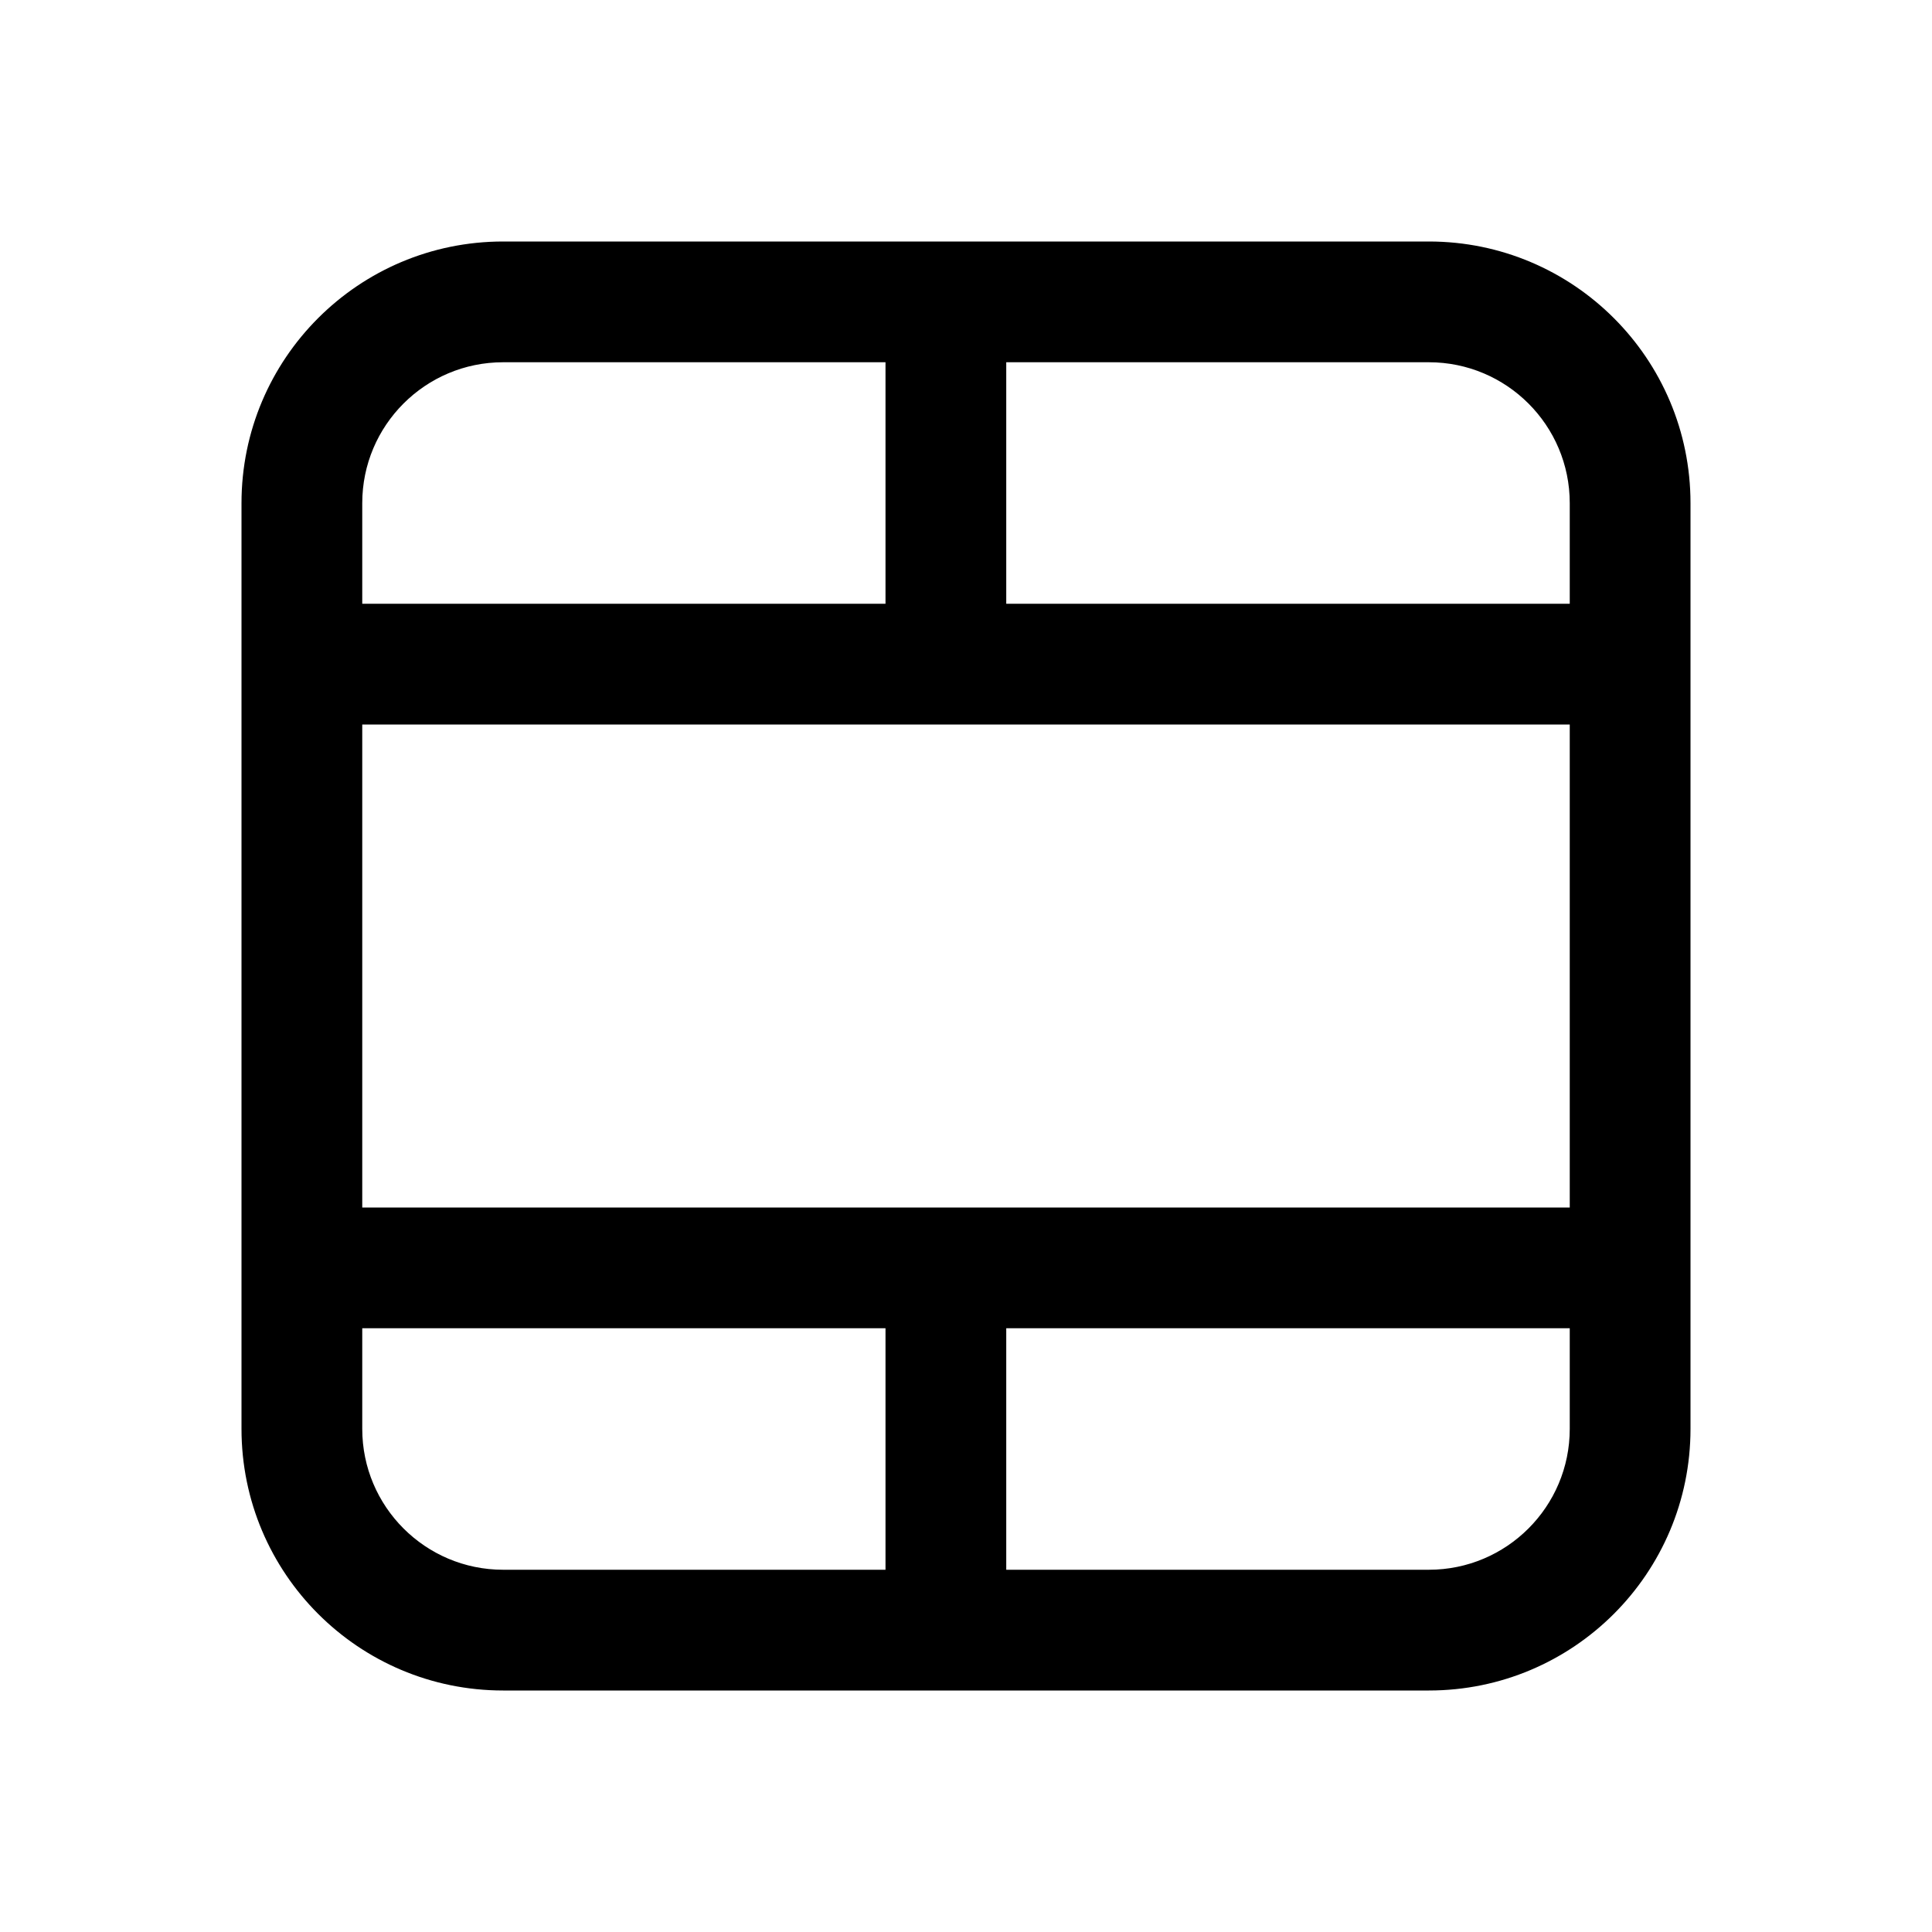
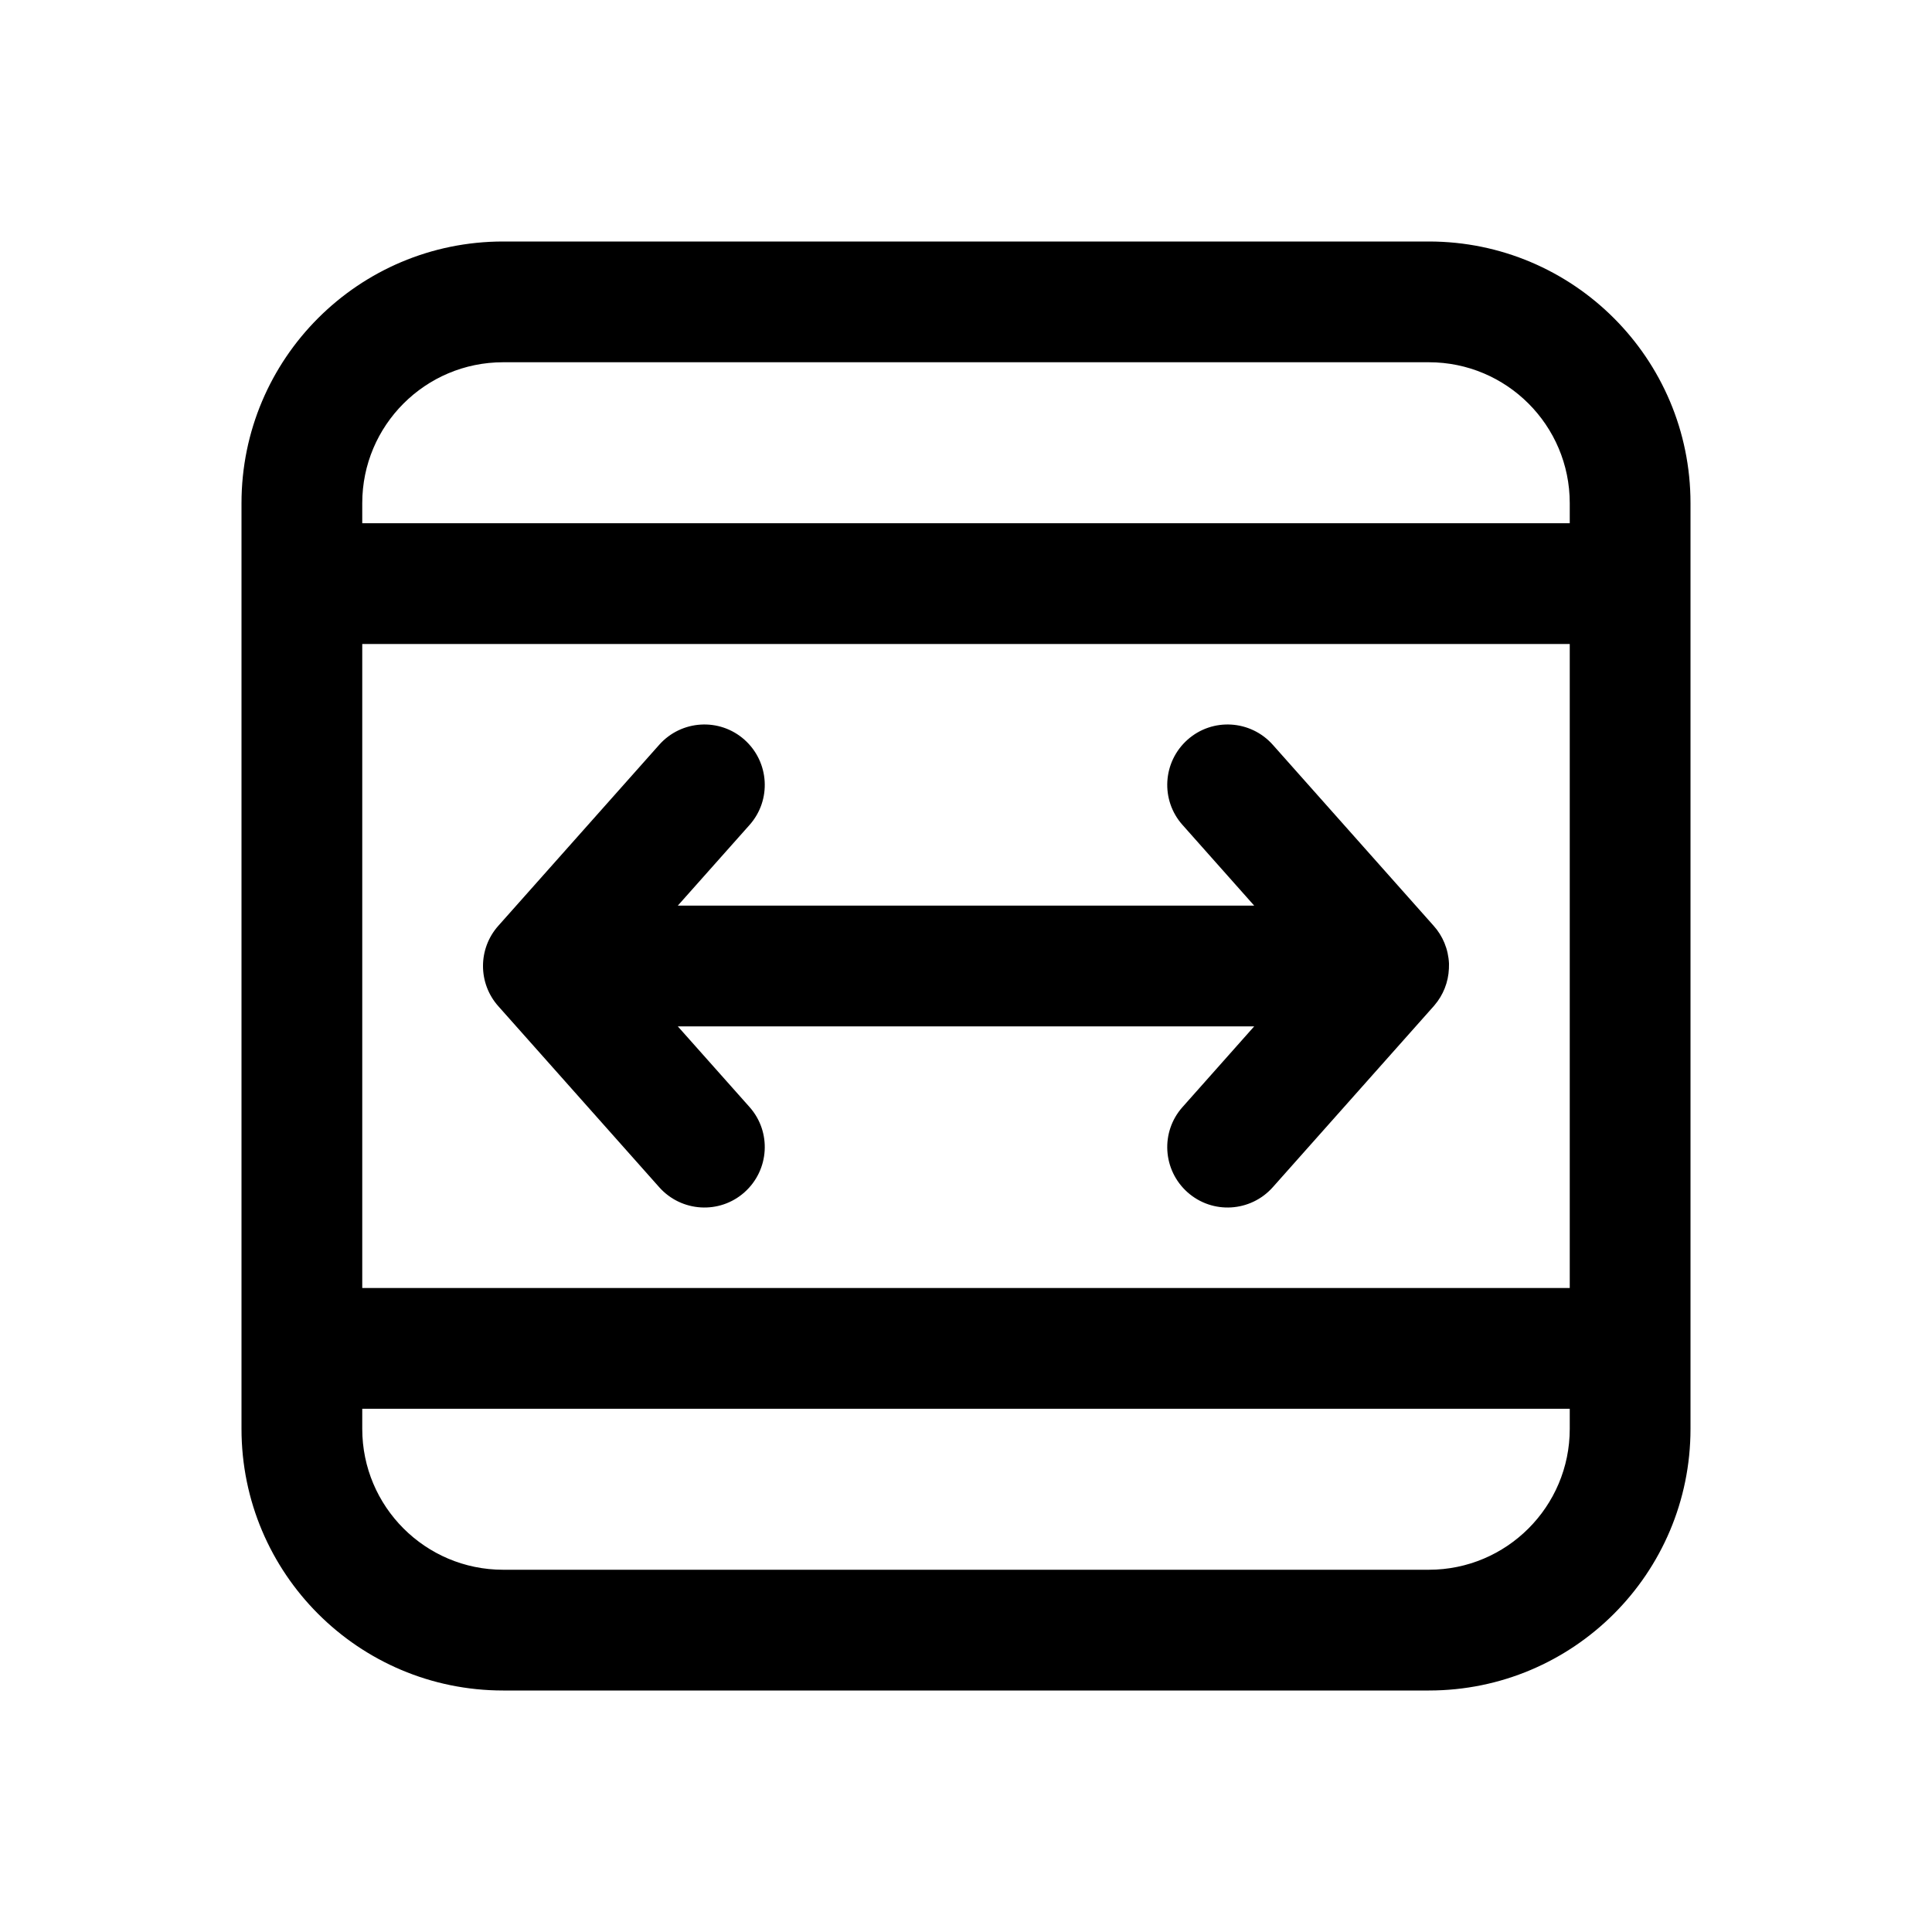
<svg xmlns="http://www.w3.org/2000/svg" viewBox="0 0 24 24" fill="none">
-   <path d="M6.25 3C4.455 3 3 4.455 3 6.25V17.75C3 19.545 4.455 21 6.25 21H17.75C19.545 21 21 19.545 21 17.75V6.25C21 4.455 19.545 3 17.75 3H6.25ZM4.5 6.25C4.5 5.284 5.284 4.5 6.25 4.5H11V7.5H4.5V6.25ZM12.5 16.5H19.5V17.75C19.5 18.716 18.716 19.5 17.75 19.5H12.5V16.5ZM19.5 7.5H12.5V4.5H17.75C18.716 4.5 19.5 5.284 19.5 6.25V7.5ZM11 16.5V19.5H6.25C5.284 19.5 4.5 18.716 4.5 17.75V16.5H11ZM4.5 9H19.5V15H4.5V9Z" fill="currentColor" />
+   <path d="M15.58 11.25H8.42L9.311 10.248C9.586 9.939 9.558 9.465 9.248 9.189C8.939 8.914 8.465 8.942 8.189 9.252L6.189 11.502C5.937 11.786 5.937 12.214 6.189 12.498L8.189 14.748C8.465 15.058 8.939 15.086 9.248 14.811C9.558 14.535 9.586 14.061 9.311 13.752L8.42 12.75H15.58L14.69 13.752C14.414 14.061 14.442 14.535 14.752 14.811C15.061 15.086 15.535 15.058 15.811 14.748L17.811 12.498L17.821 12.486C17.926 12.363 17.992 12.204 17.999 12.031C18 12.011 18 11.991 18 11.971C17.992 11.79 17.922 11.625 17.808 11.499L15.811 9.252C15.535 8.942 15.061 8.914 14.752 9.189C14.442 9.465 14.414 9.939 14.69 10.248L15.58 11.25ZM6.25 3C4.455 3 3 4.455 3 6.25V17.75C3 19.545 4.455 21 6.25 21H17.75C19.545 21 21 19.545 21 17.75V6.25C21 4.455 19.545 3 17.75 3H6.25ZM4.5 6.25C4.5 5.284 5.284 4.5 6.25 4.5H17.75C18.716 4.5 19.5 5.284 19.5 6.25V6.5H4.5V6.25ZM4.5 8H19.5V16H4.5V8ZM19.5 17.5V17.75C19.5 18.716 18.716 19.5 17.75 19.5H6.25C5.284 19.5 4.5 18.716 4.5 17.75V17.5H19.5Z" fill="currentColor" />
</svg>
